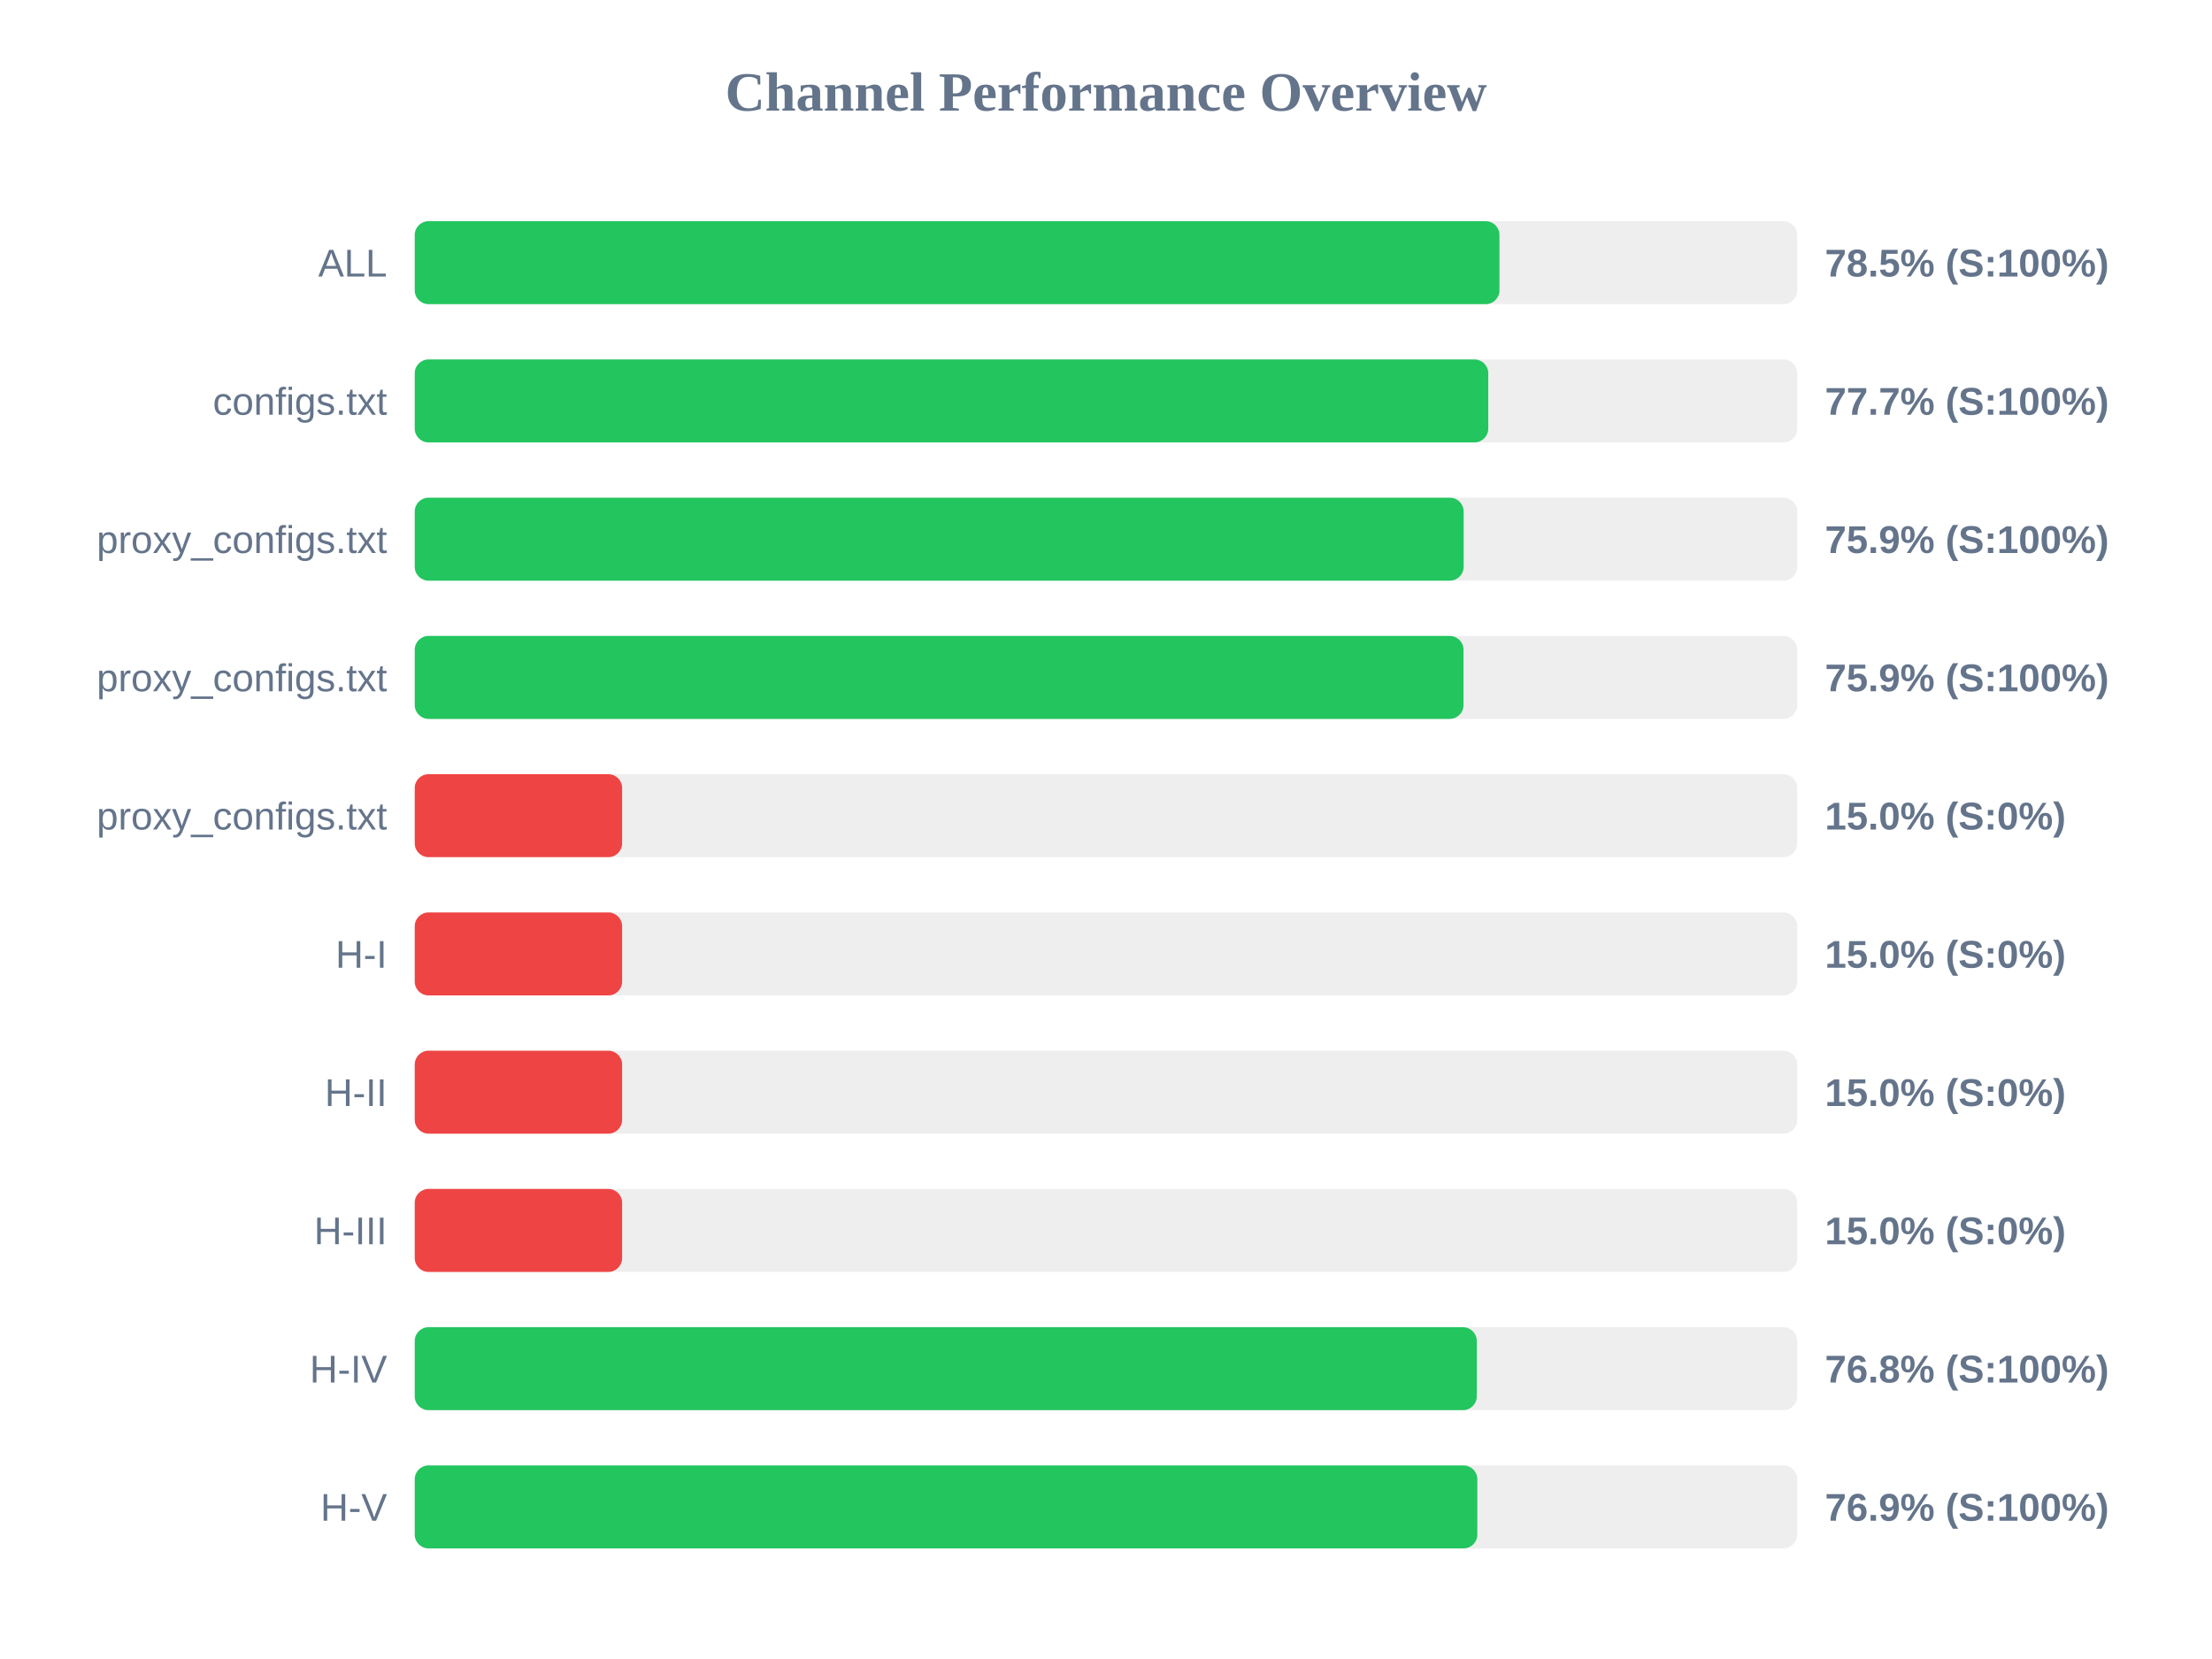
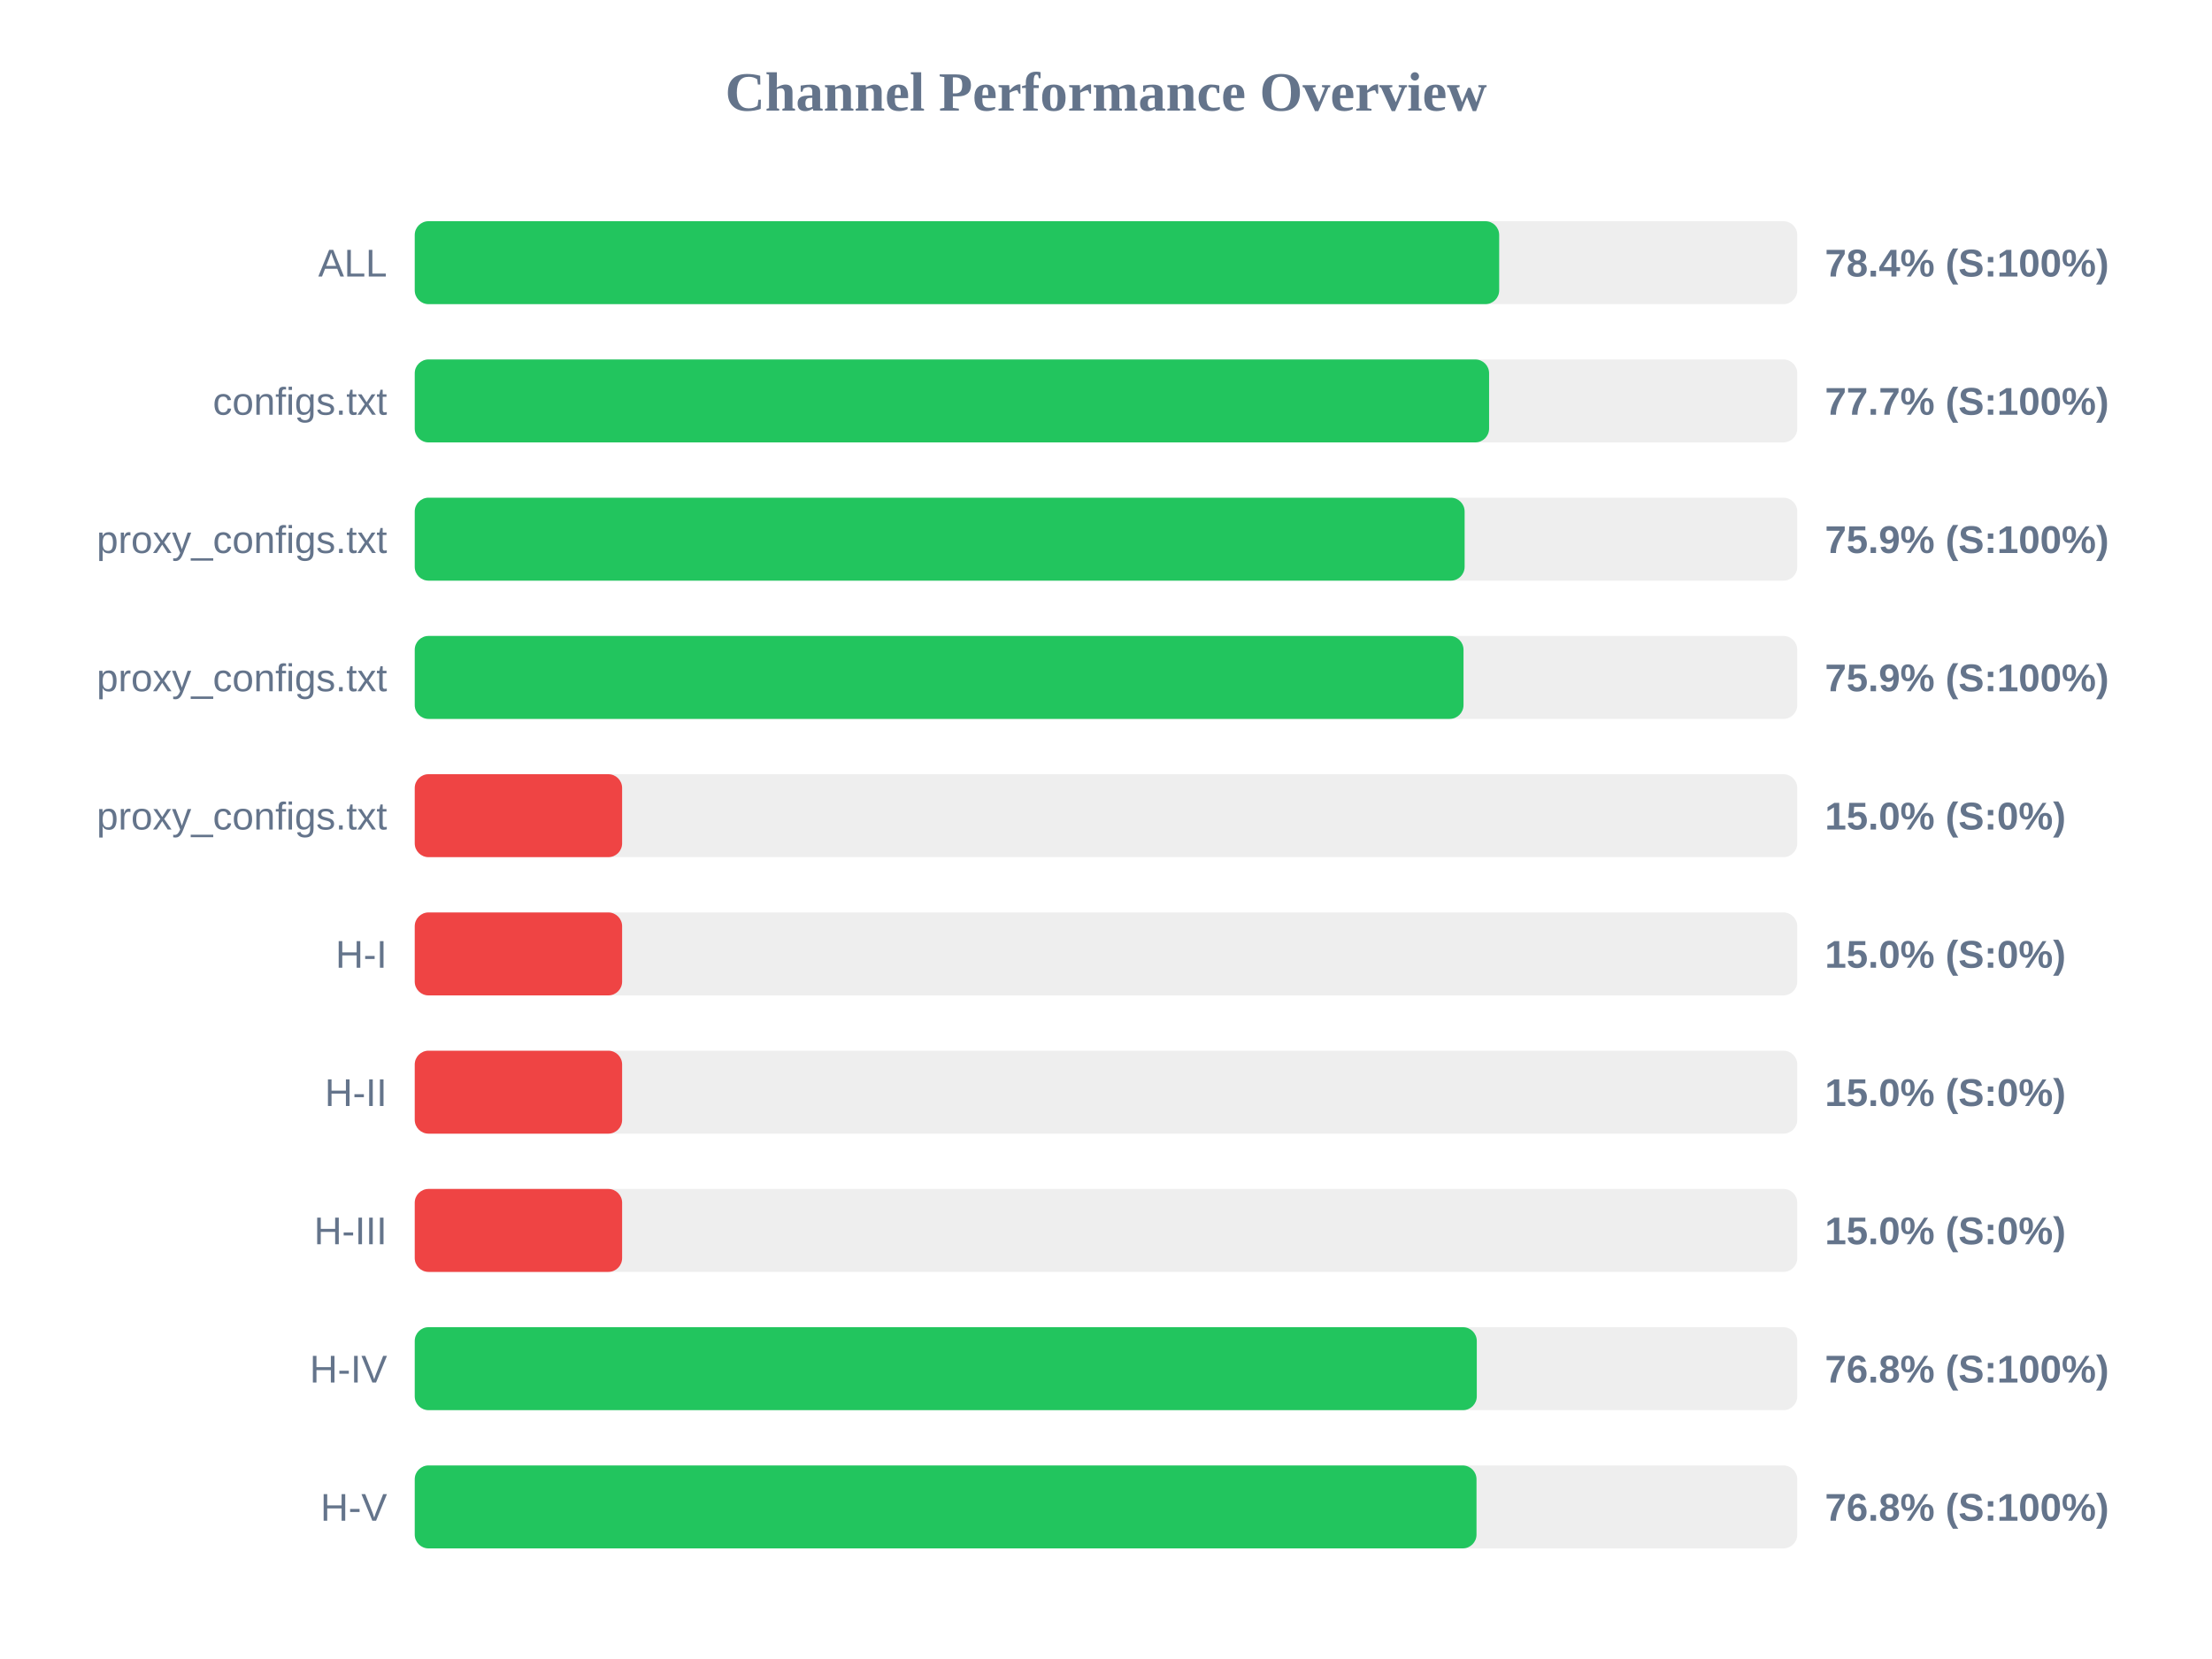
<svg xmlns="http://www.w3.org/2000/svg" width="800" height="600" version="1.1">
  <style>
        .row { font: 14px Arial; fill: #64748b; }
        .score { font: bold 14px Arial; fill: #64748b; }
    </style>
  <text x="400" y="40" text-anchor="middle" font-size="20px" font-weight="bold" fill="#64748b">Channel Performance Overview</text>
  <rect x="150" y="80" width="500" height="30" fill="#eee" rx="5" />
-   <rect x="150" y="80" width="392.3" height="30" fill="#22c55e" rx="5" />
+   <rect x="150" y="80" width="392.2" height="30" fill="#22c55e" rx="5" />
  <text x="140" y="100" text-anchor="end" class="row">ALL</text>
-   <text x="660" y="100" text-anchor="start" class="score">78.5% (S:100%)</text>
+   <text x="660" y="100" text-anchor="start" class="score">78.4% (S:100%)</text>
  <rect x="150" y="130" width="500" height="30" fill="#eee" rx="5" />
-   <rect x="150" y="130" width="388.25" height="30" fill="#22c55e" rx="5" />
+   <rect x="150" y="130" width="388.55" height="30" fill="#22c55e" rx="5" />
  <text x="140" y="150" text-anchor="end" class="row">configs.txt</text>
  <text x="660" y="150" text-anchor="start" class="score">77.7% (S:100%)</text>
  <rect x="150" y="180" width="500" height="30" fill="#eee" rx="5" />
-   <rect x="150" y="180" width="379.35" height="30" fill="#22c55e" rx="5" />
+   <rect x="150" y="180" width="379.7" height="30" fill="#22c55e" rx="5" />
  <text x="140" y="200" text-anchor="end" class="row">proxy_configs.txt</text>
  <text x="660" y="200" text-anchor="start" class="score">75.9% (S:100%)</text>
  <rect x="150" y="230" width="500" height="30" fill="#eee" rx="5" />
  <rect x="150" y="230" width="379.3" height="30" fill="#22c55e" rx="5" />
  <text x="140" y="250" text-anchor="end" class="row">proxy_configs.txt</text>
  <text x="660" y="250" text-anchor="start" class="score">75.9% (S:100%)</text>
  <rect x="150" y="280" width="500" height="30" fill="#eee" rx="5" />
  <rect x="150" y="280" width="75.0" height="30" fill="#ef4444" rx="5" />
  <text x="140" y="300" text-anchor="end" class="row">proxy_configs.txt</text>
  <text x="660" y="300" text-anchor="start" class="score">15.0% (S:0%)</text>
  <rect x="150" y="330" width="500" height="30" fill="#eee" rx="5" />
  <rect x="150" y="330" width="75.0" height="30" fill="#ef4444" rx="5" />
  <text x="140" y="350" text-anchor="end" class="row">H-I</text>
  <text x="660" y="350" text-anchor="start" class="score">15.0% (S:0%)</text>
  <rect x="150" y="380" width="500" height="30" fill="#eee" rx="5" />
  <rect x="150" y="380" width="75.0" height="30" fill="#ef4444" rx="5" />
  <text x="140" y="400" text-anchor="end" class="row">H-II</text>
  <text x="660" y="400" text-anchor="start" class="score">15.0% (S:0%)</text>
  <rect x="150" y="430" width="500" height="30" fill="#eee" rx="5" />
  <rect x="150" y="430" width="75.0" height="30" fill="#ef4444" rx="5" />
  <text x="140" y="450" text-anchor="end" class="row">H-III</text>
  <text x="660" y="450" text-anchor="start" class="score">15.0% (S:0%)</text>
  <rect x="150" y="480" width="500" height="30" fill="#eee" rx="5" />
  <rect x="150" y="480" width="384.1" height="30" fill="#22c55e" rx="5" />
  <text x="140" y="500" text-anchor="end" class="row">H-IV</text>
  <text x="660" y="500" text-anchor="start" class="score">76.8% (S:100%)</text>
  <rect x="150" y="530" width="500" height="30" fill="#eee" rx="5" />
-   <rect x="150" y="530" width="384.3" height="30" fill="#22c55e" rx="5" />
+   <rect x="150" y="530" width="384.0" height="30" fill="#22c55e" rx="5" />
  <text x="140" y="550" text-anchor="end" class="row">H-V</text>
-   <text x="660" y="550" text-anchor="start" class="score">76.9% (S:100%)</text>
+   <text x="660" y="550" text-anchor="start" class="score">76.8% (S:100%)</text>
</svg>
